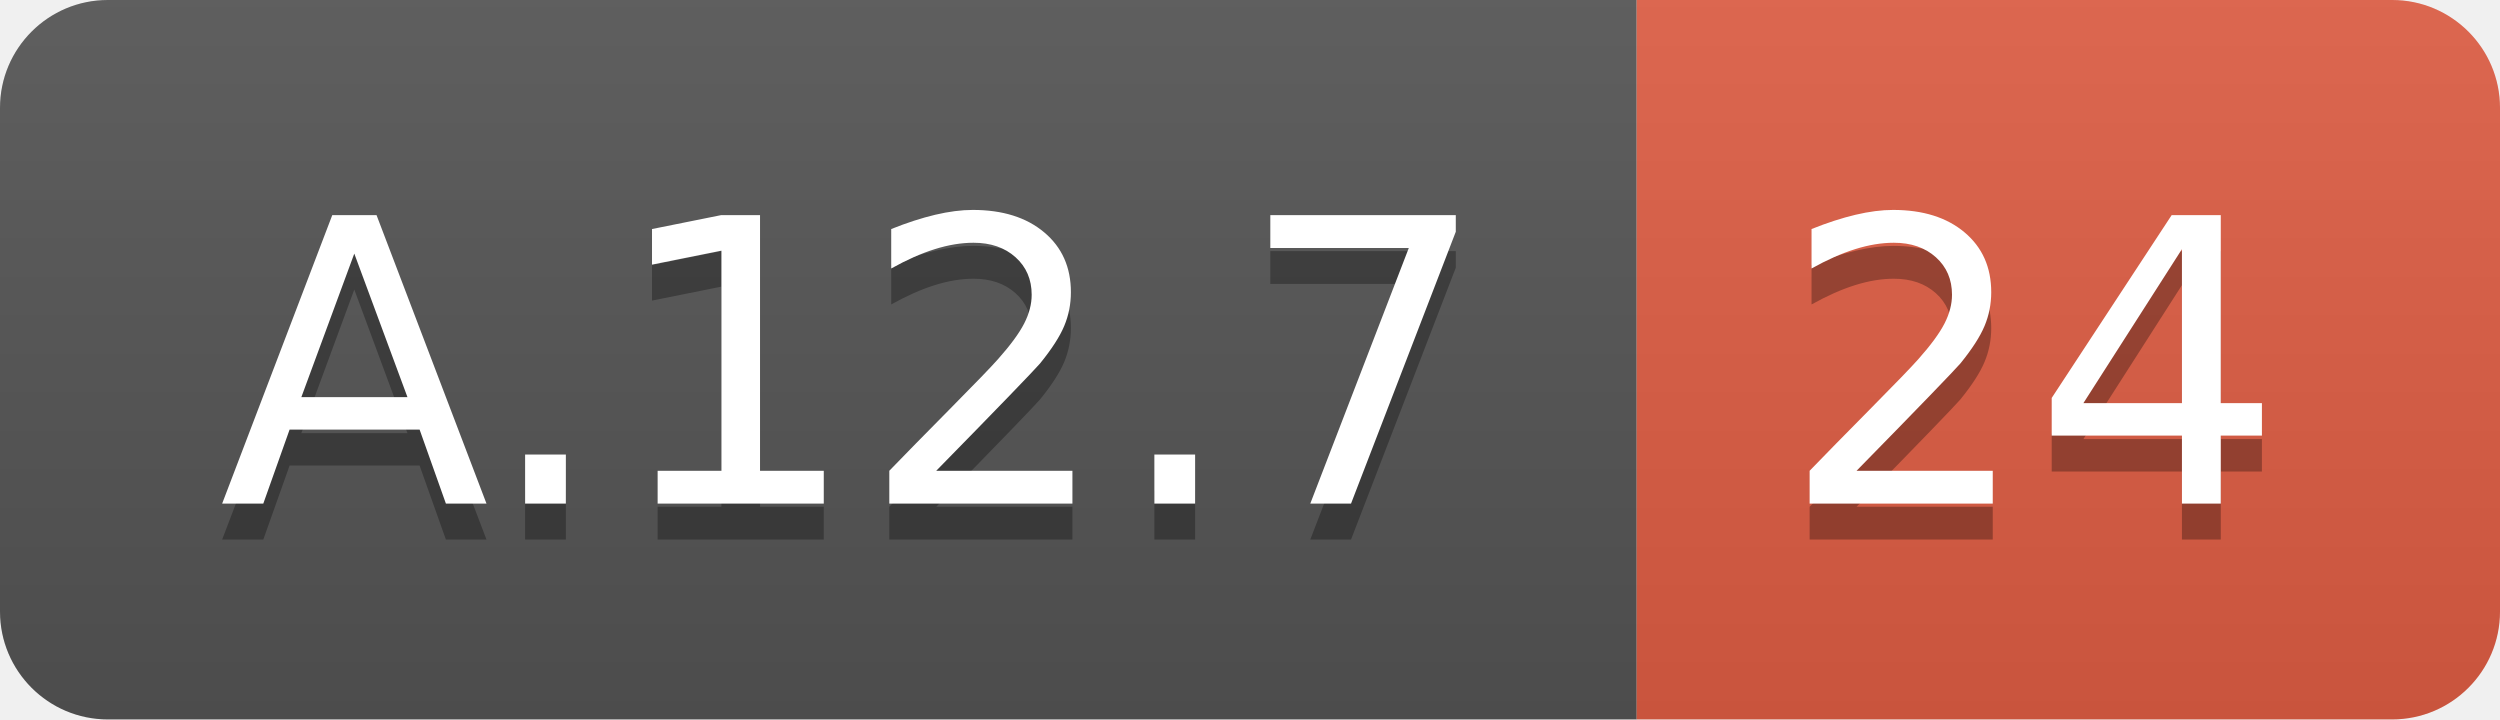
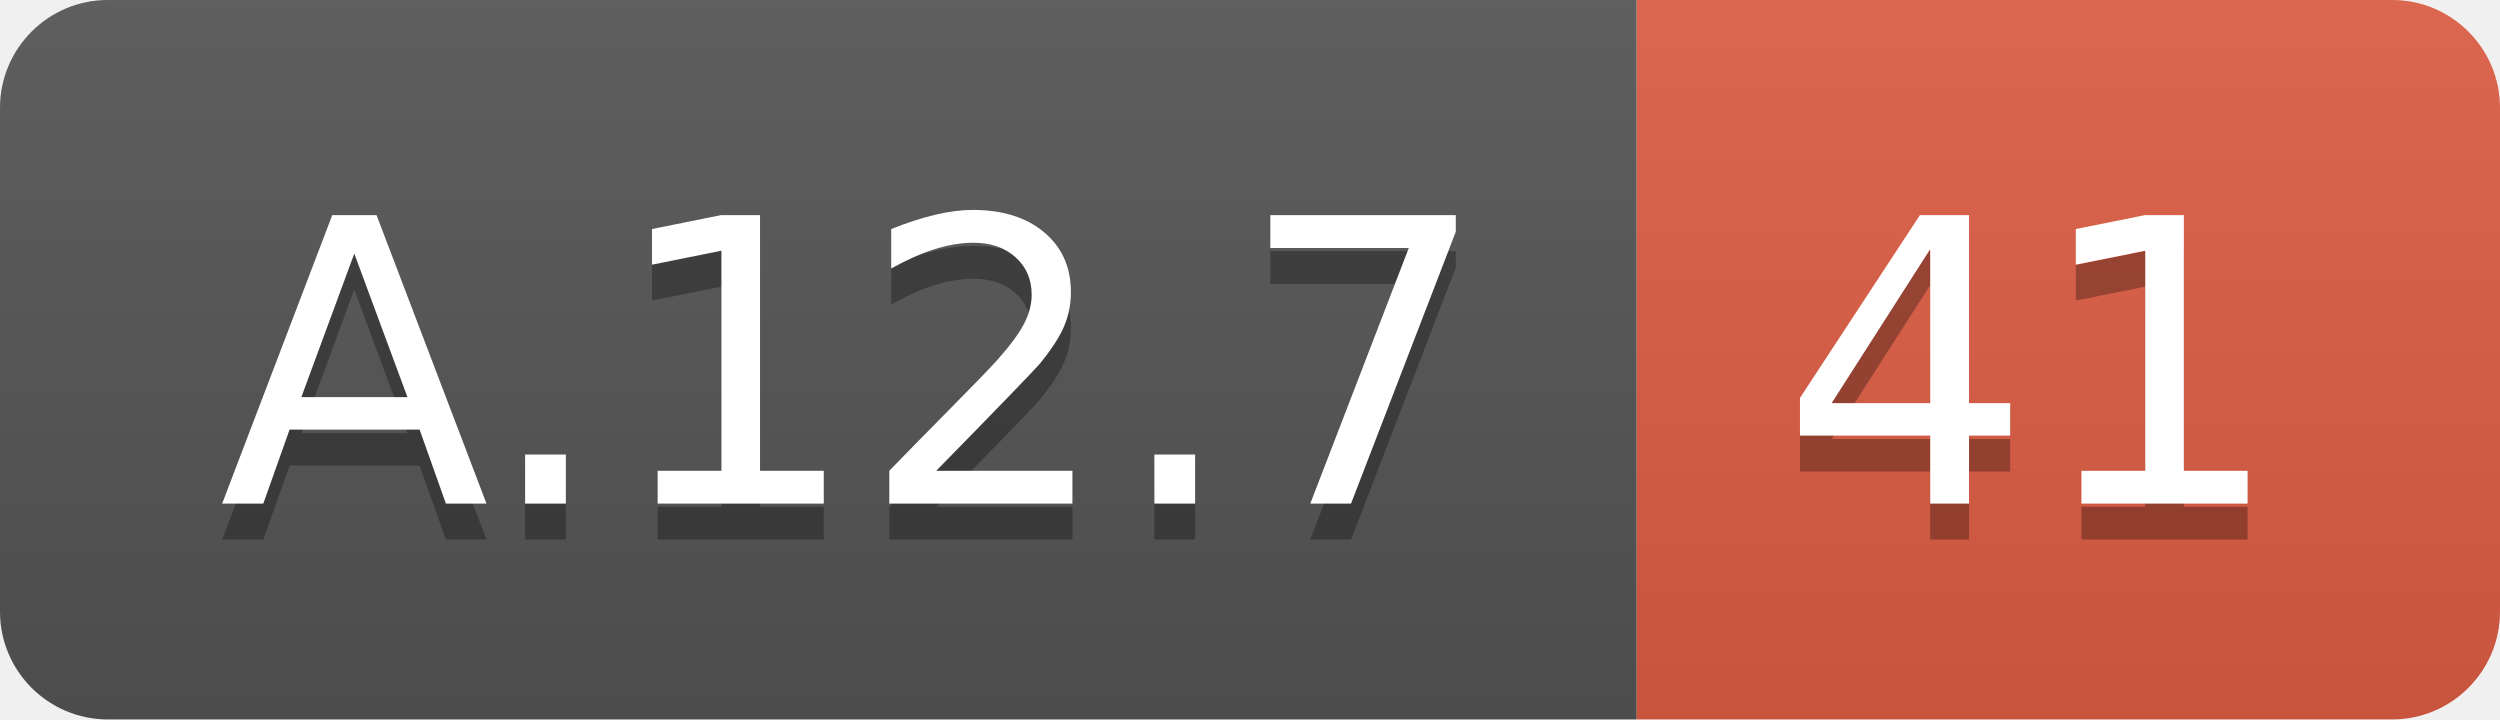
<svg xmlns="http://www.w3.org/2000/svg" width="69.5" height="20">
  <linearGradient id="smooth" x2="0" y2="100%">
    <stop offset="0" stop-color="#bbb" stop-opacity=".1" />
    <stop offset="1" stop-opacity=".1" />
  </linearGradient>
  <clipPath id="round">
    <rect width="69.5" height="20" rx="3" fill="#fff" />
  </clipPath>
  <g clip-path="url(#round)">
    <rect width="45.5" height="20" fill="#555" />
    <rect x="45.5" width="24.0" height="20" fill="#e05d44" />
    <rect width="69.5" height="20" fill="url(#smooth)" />
  </g>
  <g fill="#fff" text-anchor="middle" font-family="DejaVu Sans,Verdana,Geneva,sans-serif" font-size="110">
    <text x="237.5" y="150" fill="#010101" fill-opacity=".3" transform="scale(0.1)" textLength="355.0" lengthAdjust="spacing">A.12.7</text>
    <text x="237.5" y="140" transform="scale(0.1)" textLength="355.0" lengthAdjust="spacing">A.12.7</text>
-     <text x="565.0" y="150" fill="#010101" fill-opacity=".3" transform="scale(0.1)" textLength="140.0" lengthAdjust="spacing">24</text>
-     <text x="565.0" y="140" transform="scale(0.1)" textLength="140.0" lengthAdjust="spacing">24</text>
+     <text x="565.0" y="150" fill="#010101" fill-opacity=".3" transform="scale(0.1)" textLength="140.0" lengthAdjust="spacing">41</text>
+     <text x="565.0" y="140" transform="scale(0.1)" textLength="140.0" lengthAdjust="spacing">41</text>
  </g>
</svg>
